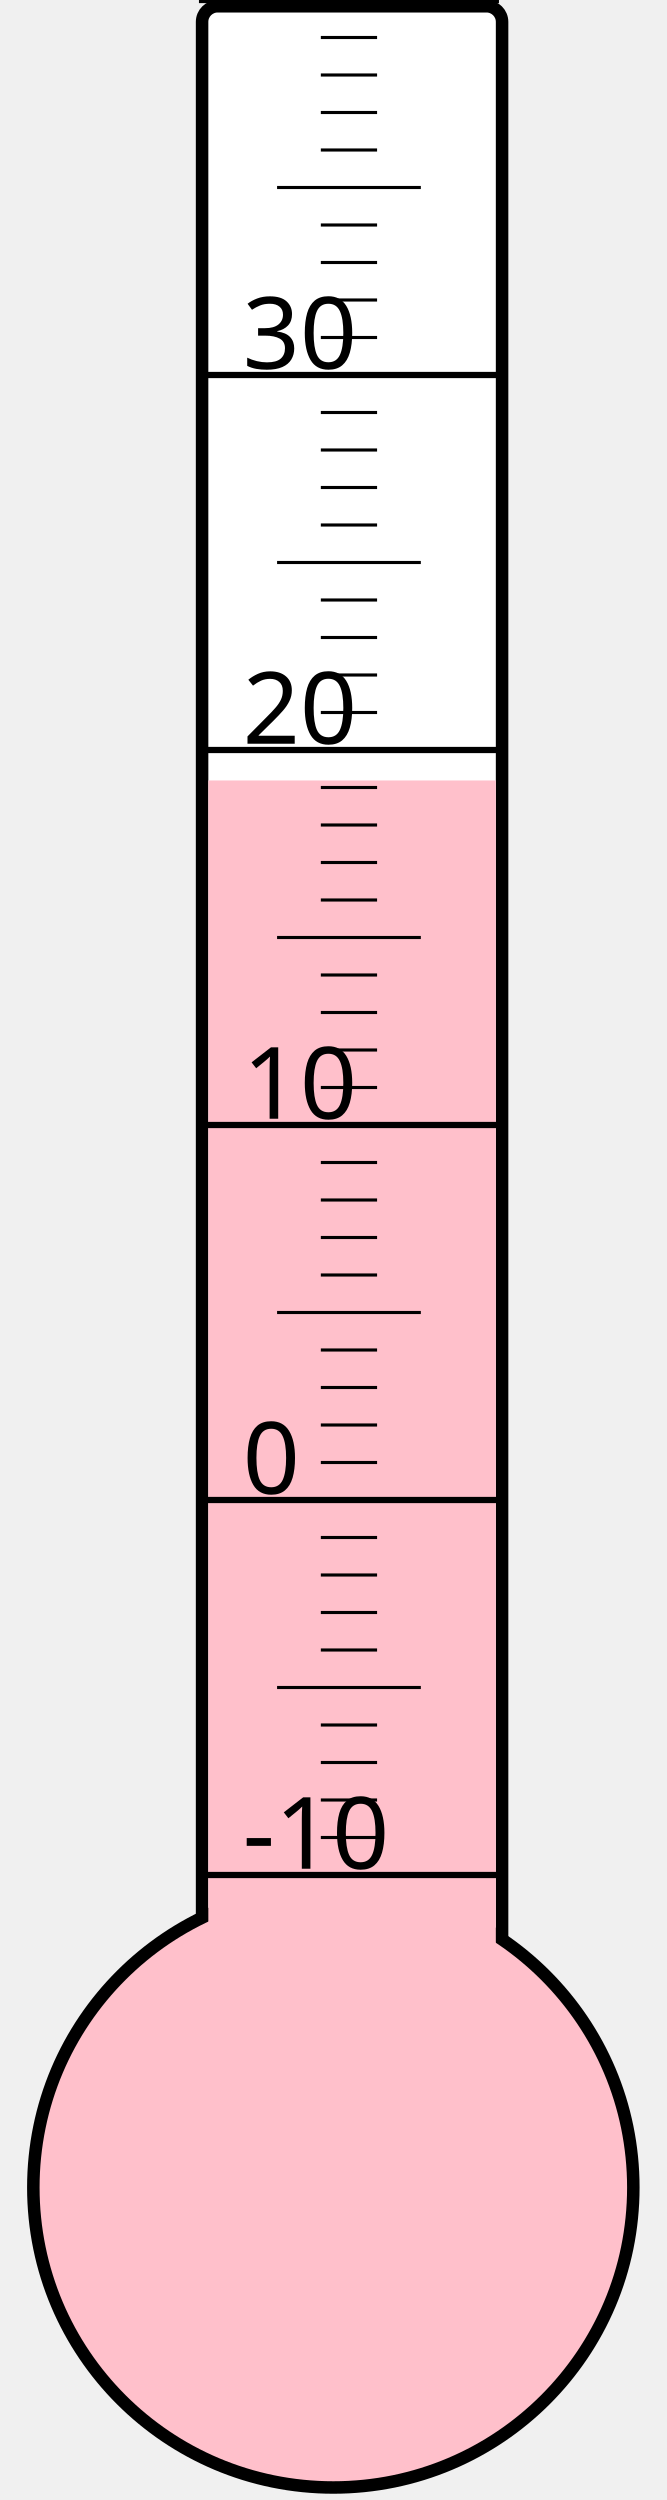
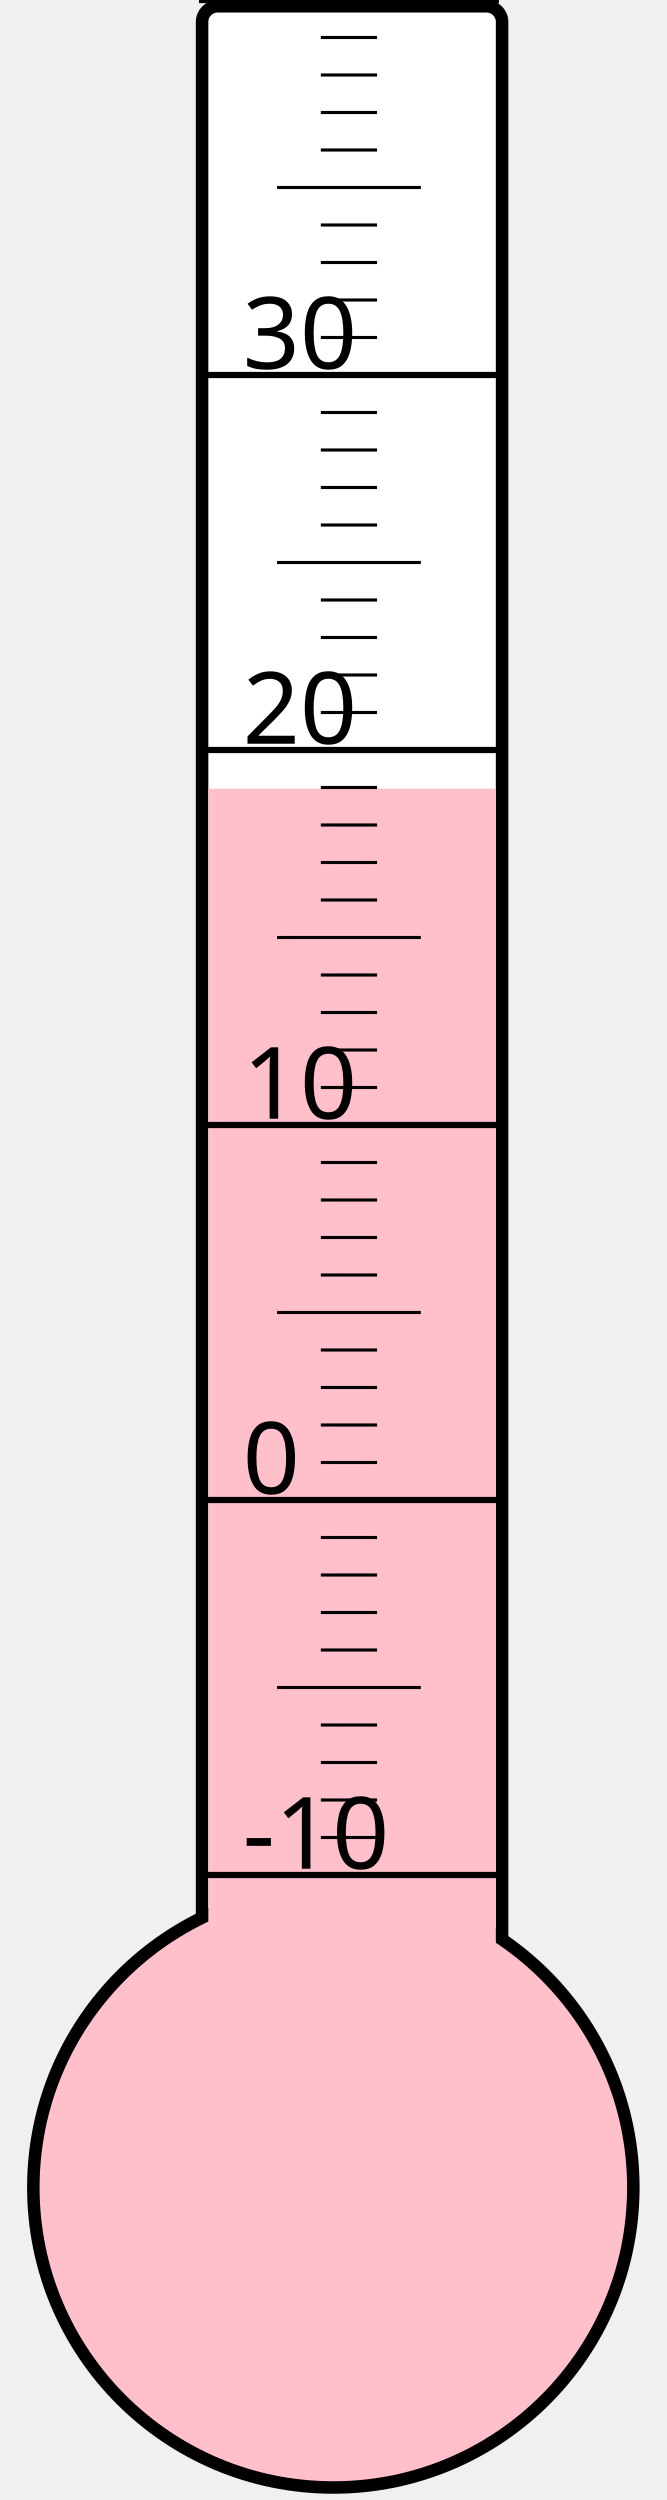
<svg xmlns="http://www.w3.org/2000/svg" width="40px" height="150px" viewBox="0 0 200 800">
  <rect width="200" height="800" x="0" y="0" style="fill: #ffffeb; fill-opacity: 0;" />
  <rect width="96" height="680" x="58" y="2" rx="5" ry="5" style="fill: white; fill-opacity: 1; stroke: black; stroke-width: 4;" />
  <circle cx="100" cy="700" r="96" style="fill: pink; stroke: black; stroke-width: 4;" />
-   <rect width="92" height="450.25" x="60" y="249.75" style="fill: pink; fill-opacity: 1; stroke-width: 0;" />
+   <rect width="92" height="447.625" x="60" y="252.375" style="fill: pink; fill-opacity: 1; stroke-width: 0;" />
  <text x="71" y="598" style="font-family: sans-serif; font-size: 24pt;">-10</text>
  <text x="71" y="478" style="font-family: sans-serif; font-size: 24pt;">0</text>
  <text x="71" y="358" style="font-family: sans-serif; font-size: 24pt;">10</text>
  <text x="71" y="238" style="font-family: sans-serif; font-size: 24pt;">20</text>
  <text x="71" y="118" style="font-family: sans-serif; font-size: 24pt;">30</text>
  <g style="stroke: black;">
    <line x1="57" y1="600" x2="153" y2="600" style="stroke-width: 2;" />
    <line x1="96" y1="588" x2="114" y2="588" style="stroke-width: 1;" />
    <line x1="96" y1="576" x2="114" y2="576" style="stroke-width: 1;" />
    <line x1="96" y1="564" x2="114" y2="564" style="stroke-width: 1;" />
    <line x1="96" y1="552" x2="114" y2="552" style="stroke-width: 1;" />
    <line x1="82" y1="540" x2="128" y2="540" style="stroke-width: 1;" />
    <line x1="96" y1="528" x2="114" y2="528" style="stroke-width: 1;" />
    <line x1="96" y1="516" x2="114" y2="516" style="stroke-width: 1;" />
    <line x1="96" y1="504" x2="114" y2="504" style="stroke-width: 1;" />
    <line x1="96" y1="492" x2="114" y2="492" style="stroke-width: 1;" />
    <line x1="57" y1="480" x2="153" y2="480" style="stroke-width: 2;" />
    <line x1="96" y1="468" x2="114" y2="468" style="stroke-width: 1;" />
    <line x1="96" y1="456" x2="114" y2="456" style="stroke-width: 1;" />
    <line x1="96" y1="444" x2="114" y2="444" style="stroke-width: 1;" />
    <line x1="96" y1="432" x2="114" y2="432" style="stroke-width: 1;" />
    <line x1="82" y1="420" x2="128" y2="420" style="stroke-width: 1;" />
    <line x1="96" y1="408" x2="114" y2="408" style="stroke-width: 1;" />
    <line x1="96" y1="396" x2="114" y2="396" style="stroke-width: 1;" />
    <line x1="96" y1="384" x2="114" y2="384" style="stroke-width: 1;" />
    <line x1="96" y1="372" x2="114" y2="372" style="stroke-width: 1;" />
    <line x1="57" y1="360" x2="153" y2="360" style="stroke-width: 2;" />
    <line x1="96" y1="348" x2="114" y2="348" style="stroke-width: 1;" />
    <line x1="96" y1="336" x2="114" y2="336" style="stroke-width: 1;" />
    <line x1="96" y1="324" x2="114" y2="324" style="stroke-width: 1;" />
    <line x1="96" y1="312" x2="114" y2="312" style="stroke-width: 1;" />
    <line x1="82" y1="300" x2="128" y2="300" style="stroke-width: 1;" />
    <line x1="96" y1="288" x2="114" y2="288" style="stroke-width: 1;" />
    <line x1="96" y1="276" x2="114" y2="276" style="stroke-width: 1;" />
    <line x1="96" y1="264" x2="114" y2="264" style="stroke-width: 1;" />
    <line x1="96" y1="252" x2="114" y2="252" style="stroke-width: 1;" />
    <line x1="57" y1="240" x2="153" y2="240" style="stroke-width: 2;" />
    <line x1="96" y1="228" x2="114" y2="228" style="stroke-width: 1;" />
    <line x1="96" y1="216" x2="114" y2="216" style="stroke-width: 1;" />
    <line x1="96" y1="204" x2="114" y2="204" style="stroke-width: 1;" />
    <line x1="96" y1="192" x2="114" y2="192" style="stroke-width: 1;" />
    <line x1="82" y1="180" x2="128" y2="180" style="stroke-width: 1;" />
    <line x1="96" y1="168" x2="114" y2="168" style="stroke-width: 1;" />
    <line x1="96" y1="156" x2="114" y2="156" style="stroke-width: 1;" />
    <line x1="96" y1="144" x2="114" y2="144" style="stroke-width: 1;" />
    <line x1="96" y1="132" x2="114" y2="132" style="stroke-width: 1;" />
    <line x1="57" y1="120" x2="153" y2="120" style="stroke-width: 2;" />
    <line x1="96" y1="108" x2="114" y2="108" style="stroke-width: 1;" />
    <line x1="96" y1="96" x2="114" y2="96" style="stroke-width: 1;" />
    <line x1="96" y1="84" x2="114" y2="84" style="stroke-width: 1;" />
    <line x1="96" y1="72" x2="114" y2="72" style="stroke-width: 1;" />
    <line x1="82" y1="60" x2="128" y2="60" style="stroke-width: 1;" />
    <line x1="96" y1="48" x2="114" y2="48" style="stroke-width: 1;" />
    <line x1="96" y1="36" x2="114" y2="36" style="stroke-width: 1;" />
    <line x1="96" y1="24" x2="114" y2="24" style="stroke-width: 1;" />
    <line x1="96" y1="12" x2="114" y2="12" style="stroke-width: 1;" />
    <line x1="57" y1="0" x2="153" y2="0" style="stroke-width: 2;" />
  </g>
</svg>
